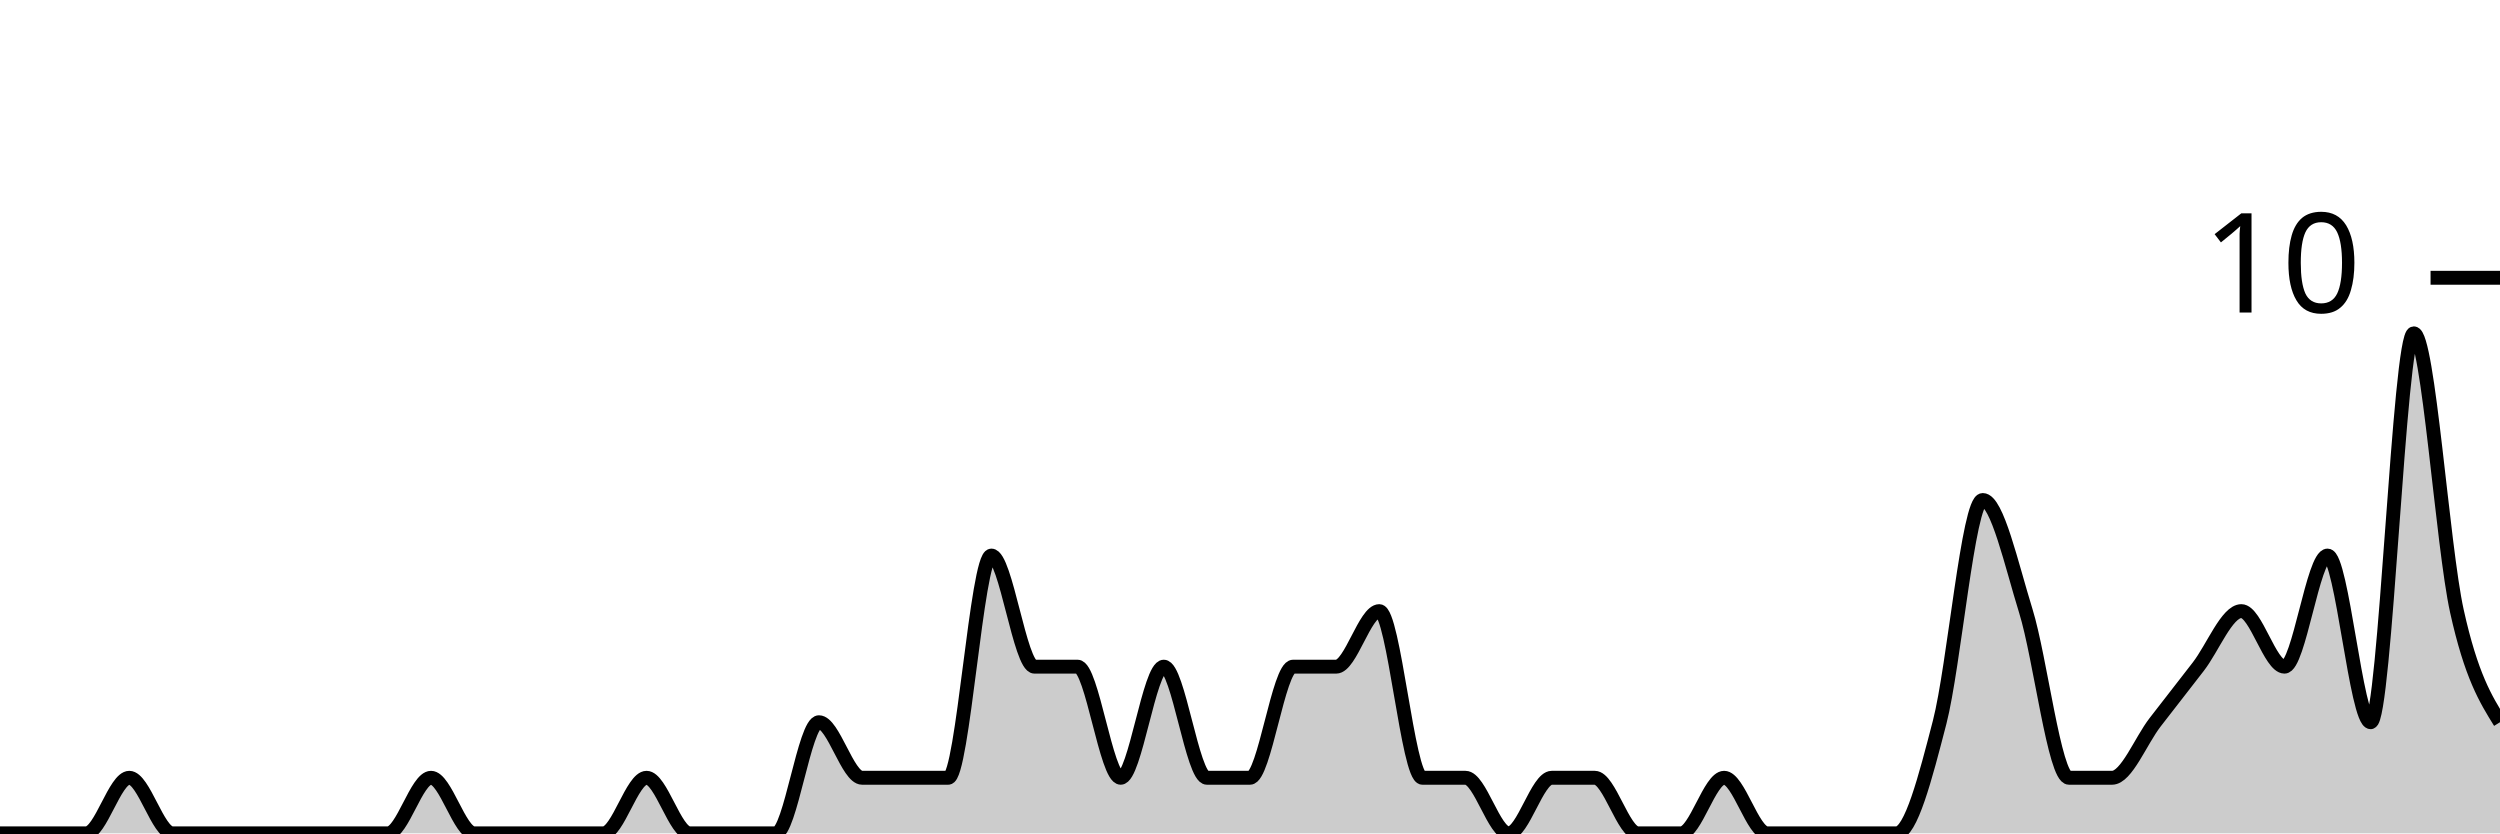
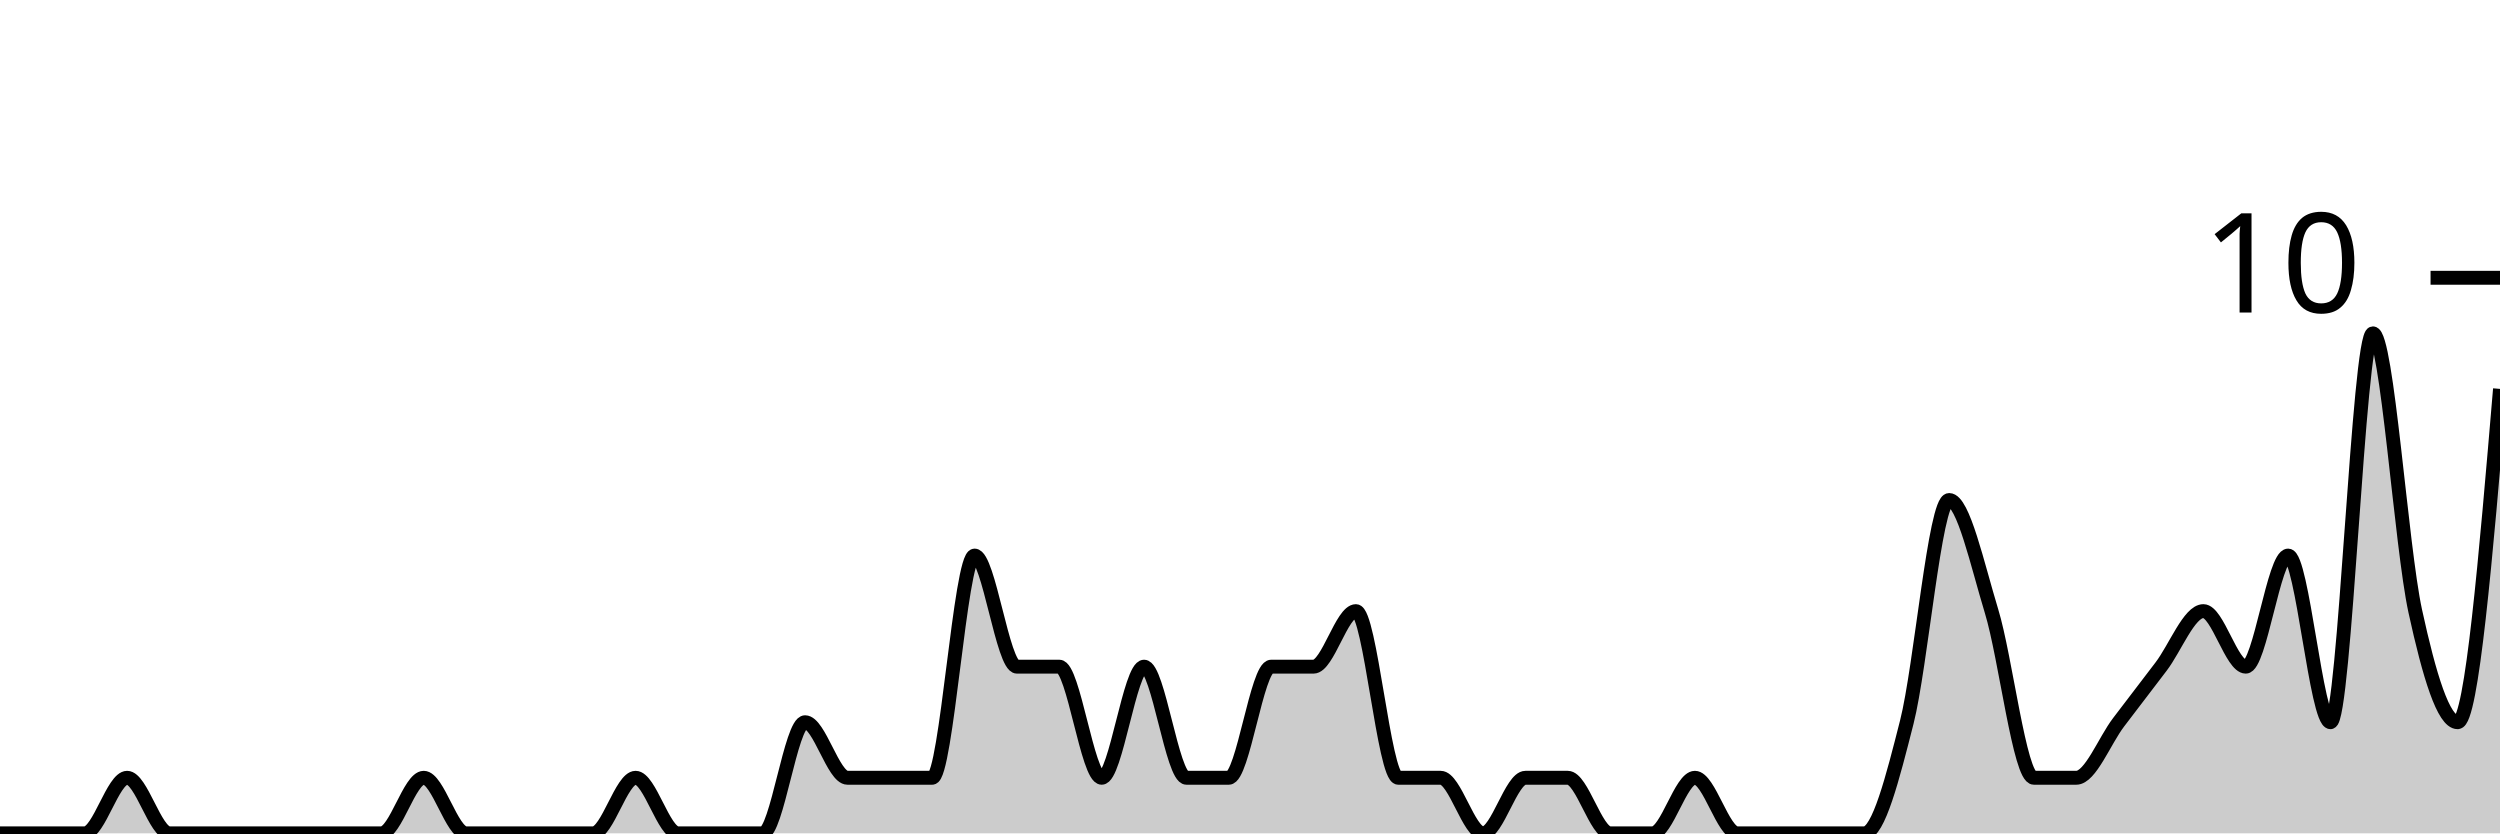
<svg xmlns="http://www.w3.org/2000/svg" viewBox="0 0 180 60">
  <g transform="translate(0,20)">
-     <path class="area" fill="rgba(0, 0, 0, 0.2)" d="M0,40C1.034,40,2.069,40,3.103,40C4.138,40,5.172,40,6.207,40C7.241,40,8.276,36,9.31,36C10.345,36,11.379,40,12.414,40C13.448,40,14.483,40,15.517,40C16.552,40,17.586,40,18.621,40C19.655,40,20.69,40,21.724,40C22.759,40,23.793,40,24.828,40C25.862,40,26.897,40,27.931,40C28.966,40,30,36,31.034,36C32.069,36,33.103,40,34.138,40C35.172,40,36.207,40,37.241,40C38.276,40,39.31,40,40.345,40C41.379,40,42.414,40,43.448,40C44.483,40,45.517,36,46.552,36C47.586,36,48.621,40,49.655,40C50.69,40,51.724,40,52.759,40C53.793,40,54.828,40,55.862,40C56.897,40,57.931,32,58.966,32C60,32,61.034,36,62.069,36C63.103,36,64.138,36,65.172,36C66.207,36,67.241,36,68.276,36C69.31,36,70.345,20,71.379,20C72.414,20,73.448,28,74.483,28C75.517,28,76.552,28,77.586,28C78.621,28,79.655,36,80.69,36C81.724,36,82.759,28,83.793,28C84.828,28,85.862,36,86.897,36C87.931,36,88.966,36,90,36C91.034,36,92.069,28,93.103,28C94.138,28,95.172,28,96.207,28C97.241,28,98.276,24,99.31,24C100.345,24,101.379,36,102.414,36C103.448,36,104.483,36,105.517,36C106.552,36,107.586,40,108.621,40C109.655,40,110.69,36,111.724,36C112.759,36,113.793,36,114.828,36C115.862,36,116.897,40,117.931,40C118.966,40,120,40,121.034,40C122.069,40,123.103,36,124.138,36C125.172,36,126.207,40,127.241,40C128.276,40,129.31,40,130.345,40C131.379,40,132.414,40,133.448,40C134.483,40,135.517,40,136.552,40C137.586,40,138.621,36,139.655,32C140.69,28,141.724,16,142.759,16C143.793,16,144.828,20.667,145.862,24C146.897,27.333,147.931,36,148.966,36C150,36,151.034,36,152.069,36C153.103,36,154.138,33.333,155.172,32C156.207,30.667,157.241,29.333,158.276,28C159.31,26.667,160.345,24,161.379,24C162.414,24,163.448,28,164.483,28C165.517,28,166.552,20,167.586,20C168.621,20,169.655,32,170.69,32C171.724,32,172.759,4,173.793,4C174.828,4,175.862,19.333,176.897,24C177.931,28.667,178.966,30.333,180,32L180,40C178.966,40,177.931,40,176.897,40C175.862,40,174.828,40,173.793,40C172.759,40,171.724,40,170.69,40C169.655,40,168.621,40,167.586,40C166.552,40,165.517,40,164.483,40C163.448,40,162.414,40,161.379,40C160.345,40,159.31,40,158.276,40C157.241,40,156.207,40,155.172,40C154.138,40,153.103,40,152.069,40C151.034,40,150,40,148.966,40C147.931,40,146.897,40,145.862,40C144.828,40,143.793,40,142.759,40C141.724,40,140.69,40,139.655,40C138.621,40,137.586,40,136.552,40C135.517,40,134.483,40,133.448,40C132.414,40,131.379,40,130.345,40C129.31,40,128.276,40,127.241,40C126.207,40,125.172,40,124.138,40C123.103,40,122.069,40,121.034,40C120,40,118.966,40,117.931,40C116.897,40,115.862,40,114.828,40C113.793,40,112.759,40,111.724,40C110.69,40,109.655,40,108.621,40C107.586,40,106.552,40,105.517,40C104.483,40,103.448,40,102.414,40C101.379,40,100.345,40,99.31,40C98.276,40,97.241,40,96.207,40C95.172,40,94.138,40,93.103,40C92.069,40,91.034,40,90,40C88.966,40,87.931,40,86.897,40C85.862,40,84.828,40,83.793,40C82.759,40,81.724,40,80.69,40C79.655,40,78.621,40,77.586,40C76.552,40,75.517,40,74.483,40C73.448,40,72.414,40,71.379,40C70.345,40,69.31,40,68.276,40C67.241,40,66.207,40,65.172,40C64.138,40,63.103,40,62.069,40C61.034,40,60,40,58.966,40C57.931,40,56.897,40,55.862,40C54.828,40,53.793,40,52.759,40C51.724,40,50.69,40,49.655,40C48.621,40,47.586,40,46.552,40C45.517,40,44.483,40,43.448,40C42.414,40,41.379,40,40.345,40C39.31,40,38.276,40,37.241,40C36.207,40,35.172,40,34.138,40C33.103,40,32.069,40,31.034,40C30,40,28.966,40,27.931,40C26.897,40,25.862,40,24.828,40C23.793,40,22.759,40,21.724,40C20.69,40,19.655,40,18.621,40C17.586,40,16.552,40,15.517,40C14.483,40,13.448,40,12.414,40C11.379,40,10.345,40,9.31,40C8.276,40,7.241,40,6.207,40C5.172,40,4.138,40,3.103,40C2.069,40,1.034,40,0,40Z" />
-     <path class="line" stroke="black" fill="none" d="M0,40C1.034,40,2.069,40,3.103,40C4.138,40,5.172,40,6.207,40C7.241,40,8.276,36,9.31,36C10.345,36,11.379,40,12.414,40C13.448,40,14.483,40,15.517,40C16.552,40,17.586,40,18.621,40C19.655,40,20.69,40,21.724,40C22.759,40,23.793,40,24.828,40C25.862,40,26.897,40,27.931,40C28.966,40,30,36,31.034,36C32.069,36,33.103,40,34.138,40C35.172,40,36.207,40,37.241,40C38.276,40,39.31,40,40.345,40C41.379,40,42.414,40,43.448,40C44.483,40,45.517,36,46.552,36C47.586,36,48.621,40,49.655,40C50.69,40,51.724,40,52.759,40C53.793,40,54.828,40,55.862,40C56.897,40,57.931,32,58.966,32C60,32,61.034,36,62.069,36C63.103,36,64.138,36,65.172,36C66.207,36,67.241,36,68.276,36C69.31,36,70.345,20,71.379,20C72.414,20,73.448,28,74.483,28C75.517,28,76.552,28,77.586,28C78.621,28,79.655,36,80.69,36C81.724,36,82.759,28,83.793,28C84.828,28,85.862,36,86.897,36C87.931,36,88.966,36,90,36C91.034,36,92.069,28,93.103,28C94.138,28,95.172,28,96.207,28C97.241,28,98.276,24,99.31,24C100.345,24,101.379,36,102.414,36C103.448,36,104.483,36,105.517,36C106.552,36,107.586,40,108.621,40C109.655,40,110.69,36,111.724,36C112.759,36,113.793,36,114.828,36C115.862,36,116.897,40,117.931,40C118.966,40,120,40,121.034,40C122.069,40,123.103,36,124.138,36C125.172,36,126.207,40,127.241,40C128.276,40,129.31,40,130.345,40C131.379,40,132.414,40,133.448,40C134.483,40,135.517,40,136.552,40C137.586,40,138.621,36,139.655,32C140.69,28,141.724,16,142.759,16C143.793,16,144.828,20.667,145.862,24C146.897,27.333,147.931,36,148.966,36C150,36,151.034,36,152.069,36C153.103,36,154.138,33.333,155.172,32C156.207,30.667,157.241,29.333,158.276,28C159.31,26.667,160.345,24,161.379,24C162.414,24,163.448,28,164.483,28C165.517,28,166.552,20,167.586,20C168.621,20,169.655,32,170.69,32C171.724,32,172.759,4,173.793,4C174.828,4,175.862,19.333,176.897,24C177.931,28.667,178.966,30.333,180,32" />
+     <path class="area" fill="rgba(0, 0, 0, 0.2)" d="M0,40C1.017,40,2.034,40,3.051,40C4.068,40,5.085,40,6.102,40C7.119,40,8.136,36,9.153,36C10.169,36,11.186,40,12.203,40C13.22,40,14.237,40,15.254,40C16.271,40,17.288,40,18.305,40C19.322,40,20.339,40,21.356,40C22.373,40,23.39,40,24.407,40C25.424,40,26.441,40,27.458,40C28.475,40,29.492,36,30.508,36C31.525,36,32.542,40,33.559,40C34.576,40,35.593,40,36.61,40C37.627,40,38.644,40,39.661,40C40.678,40,41.695,40,42.712,40C43.729,40,44.746,36,45.763,36C46.78,36,47.797,40,48.814,40C49.831,40,50.847,40,51.864,40C52.881,40,53.898,40,54.915,40C55.932,40,56.949,32,57.966,32C58.983,32,60,36,61.017,36C62.034,36,63.051,36,64.068,36C65.085,36,66.102,36,67.119,36C68.136,36,69.153,20,70.169,20C71.186,20,72.203,28,73.22,28C74.237,28,75.254,28,76.271,28C77.288,28,78.305,36,79.322,36C80.339,36,81.356,28,82.373,28C83.39,28,84.407,36,85.424,36C86.441,36,87.458,36,88.475,36C89.492,36,90.508,28,91.525,28C92.542,28,93.559,28,94.576,28C95.593,28,96.61,24,97.627,24C98.644,24,99.661,36,100.678,36C101.695,36,102.712,36,103.729,36C104.746,36,105.763,40,106.78,40C107.797,40,108.814,36,109.831,36C110.847,36,111.864,36,112.881,36C113.898,36,114.915,40,115.932,40C116.949,40,117.966,40,118.983,40C120,40,121.017,36,122.034,36C123.051,36,124.068,40,125.085,40C126.102,40,127.119,40,128.136,40C129.153,40,130.169,40,131.186,40C132.203,40,133.22,40,134.237,40C135.254,40,136.271,36,137.288,32C138.305,28,139.322,16,140.339,16C141.356,16,142.373,20.667,143.39,24C144.407,27.333,145.424,36,146.441,36C147.458,36,148.475,36,149.492,36C150.508,36,151.525,33.333,152.542,32C153.559,30.667,154.576,29.333,155.593,28C156.61,26.667,157.627,24,158.644,24C159.661,24,160.678,28,161.695,28C162.712,28,163.729,20,164.746,20C165.763,20,166.78,32,167.797,32C168.814,32,169.831,4,170.847,4C171.864,4,172.881,19.333,173.898,24C174.915,28.667,175.932,32,176.949,32C177.966,32,178.983,20,180,8L180,40C178.983,40,177.966,40,176.949,40C175.932,40,174.915,40,173.898,40C172.881,40,171.864,40,170.847,40C169.831,40,168.814,40,167.797,40C166.78,40,165.763,40,164.746,40C163.729,40,162.712,40,161.695,40C160.678,40,159.661,40,158.644,40C157.627,40,156.61,40,155.593,40C154.576,40,153.559,40,152.542,40C151.525,40,150.508,40,149.492,40C148.475,40,147.458,40,146.441,40C145.424,40,144.407,40,143.39,40C142.373,40,141.356,40,140.339,40C139.322,40,138.305,40,137.288,40C136.271,40,135.254,40,134.237,40C133.22,40,132.203,40,131.186,40C130.169,40,129.153,40,128.136,40C127.119,40,126.102,40,125.085,40C124.068,40,123.051,40,122.034,40C121.017,40,120,40,118.983,40C117.966,40,116.949,40,115.932,40C114.915,40,113.898,40,112.881,40C111.864,40,110.847,40,109.831,40C108.814,40,107.797,40,106.78,40C105.763,40,104.746,40,103.729,40C102.712,40,101.695,40,100.678,40C99.661,40,98.644,40,97.627,40C96.61,40,95.593,40,94.576,40C93.559,40,92.542,40,91.525,40C90.508,40,89.492,40,88.475,40C87.458,40,86.441,40,85.424,40C84.407,40,83.39,40,82.373,40C81.356,40,80.339,40,79.322,40C78.305,40,77.288,40,76.271,40C75.254,40,74.237,40,73.22,40C72.203,40,71.186,40,70.169,40C69.153,40,68.136,40,67.119,40C66.102,40,65.085,40,64.068,40C63.051,40,62.034,40,61.017,40C60,40,58.983,40,57.966,40C56.949,40,55.932,40,54.915,40C53.898,40,52.881,40,51.864,40C50.847,40,49.831,40,48.814,40C47.797,40,46.78,40,45.763,40C44.746,40,43.729,40,42.712,40C41.695,40,40.678,40,39.661,40C38.644,40,37.627,40,36.61,40C35.593,40,34.576,40,33.559,40C32.542,40,31.525,40,30.508,40C29.492,40,28.475,40,27.458,40C26.441,40,25.424,40,24.407,40C23.39,40,22.373,40,21.356,40C20.339,40,19.322,40,18.305,40C17.288,40,16.271,40,15.254,40C14.237,40,13.22,40,12.203,40C11.186,40,10.169,40,9.153,40C8.136,40,7.119,40,6.102,40C5.085,40,4.068,40,3.051,40C2.034,40,1.017,40,0,40Z" />
+     <path class="line" stroke="black" fill="none" d="M0,40C1.017,40,2.034,40,3.051,40C4.068,40,5.085,40,6.102,40C7.119,40,8.136,36,9.153,36C10.169,36,11.186,40,12.203,40C13.22,40,14.237,40,15.254,40C16.271,40,17.288,40,18.305,40C19.322,40,20.339,40,21.356,40C22.373,40,23.39,40,24.407,40C25.424,40,26.441,40,27.458,40C28.475,40,29.492,36,30.508,36C31.525,36,32.542,40,33.559,40C34.576,40,35.593,40,36.61,40C37.627,40,38.644,40,39.661,40C40.678,40,41.695,40,42.712,40C43.729,40,44.746,36,45.763,36C46.78,36,47.797,40,48.814,40C49.831,40,50.847,40,51.864,40C52.881,40,53.898,40,54.915,40C55.932,40,56.949,32,57.966,32C58.983,32,60,36,61.017,36C62.034,36,63.051,36,64.068,36C65.085,36,66.102,36,67.119,36C68.136,36,69.153,20,70.169,20C71.186,20,72.203,28,73.22,28C74.237,28,75.254,28,76.271,28C77.288,28,78.305,36,79.322,36C80.339,36,81.356,28,82.373,28C83.39,28,84.407,36,85.424,36C86.441,36,87.458,36,88.475,36C89.492,36,90.508,28,91.525,28C92.542,28,93.559,28,94.576,28C95.593,28,96.61,24,97.627,24C98.644,24,99.661,36,100.678,36C101.695,36,102.712,36,103.729,36C104.746,36,105.763,40,106.78,40C107.797,40,108.814,36,109.831,36C110.847,36,111.864,36,112.881,36C113.898,36,114.915,40,115.932,40C116.949,40,117.966,40,118.983,40C120,40,121.017,36,122.034,36C123.051,36,124.068,40,125.085,40C126.102,40,127.119,40,128.136,40C129.153,40,130.169,40,131.186,40C132.203,40,133.22,40,134.237,40C135.254,40,136.271,36,137.288,32C138.305,28,139.322,16,140.339,16C141.356,16,142.373,20.667,143.39,24C144.407,27.333,145.424,36,146.441,36C147.458,36,148.475,36,149.492,36C150.508,36,151.525,33.333,152.542,32C153.559,30.667,154.576,29.333,155.593,28C156.61,26.667,157.627,24,158.644,24C159.661,24,160.678,28,161.695,28C162.712,28,163.729,20,164.746,20C165.763,20,166.78,32,167.797,32C168.814,32,169.831,4,170.847,4C171.864,4,172.881,19.333,173.898,24C174.915,28.667,175.932,32,176.949,32C177.966,32,178.983,20,180,8" />
    <path class="axis-ceiling" stroke-width="1" stroke="black" fill="none" d="M175,0L180,0" />
    <text class="axis-ceiling-label" font-family="sans-serif" text-anchor="end" font-size="10px" x="170" y="2.5">10</text>
  </g>
</svg>
